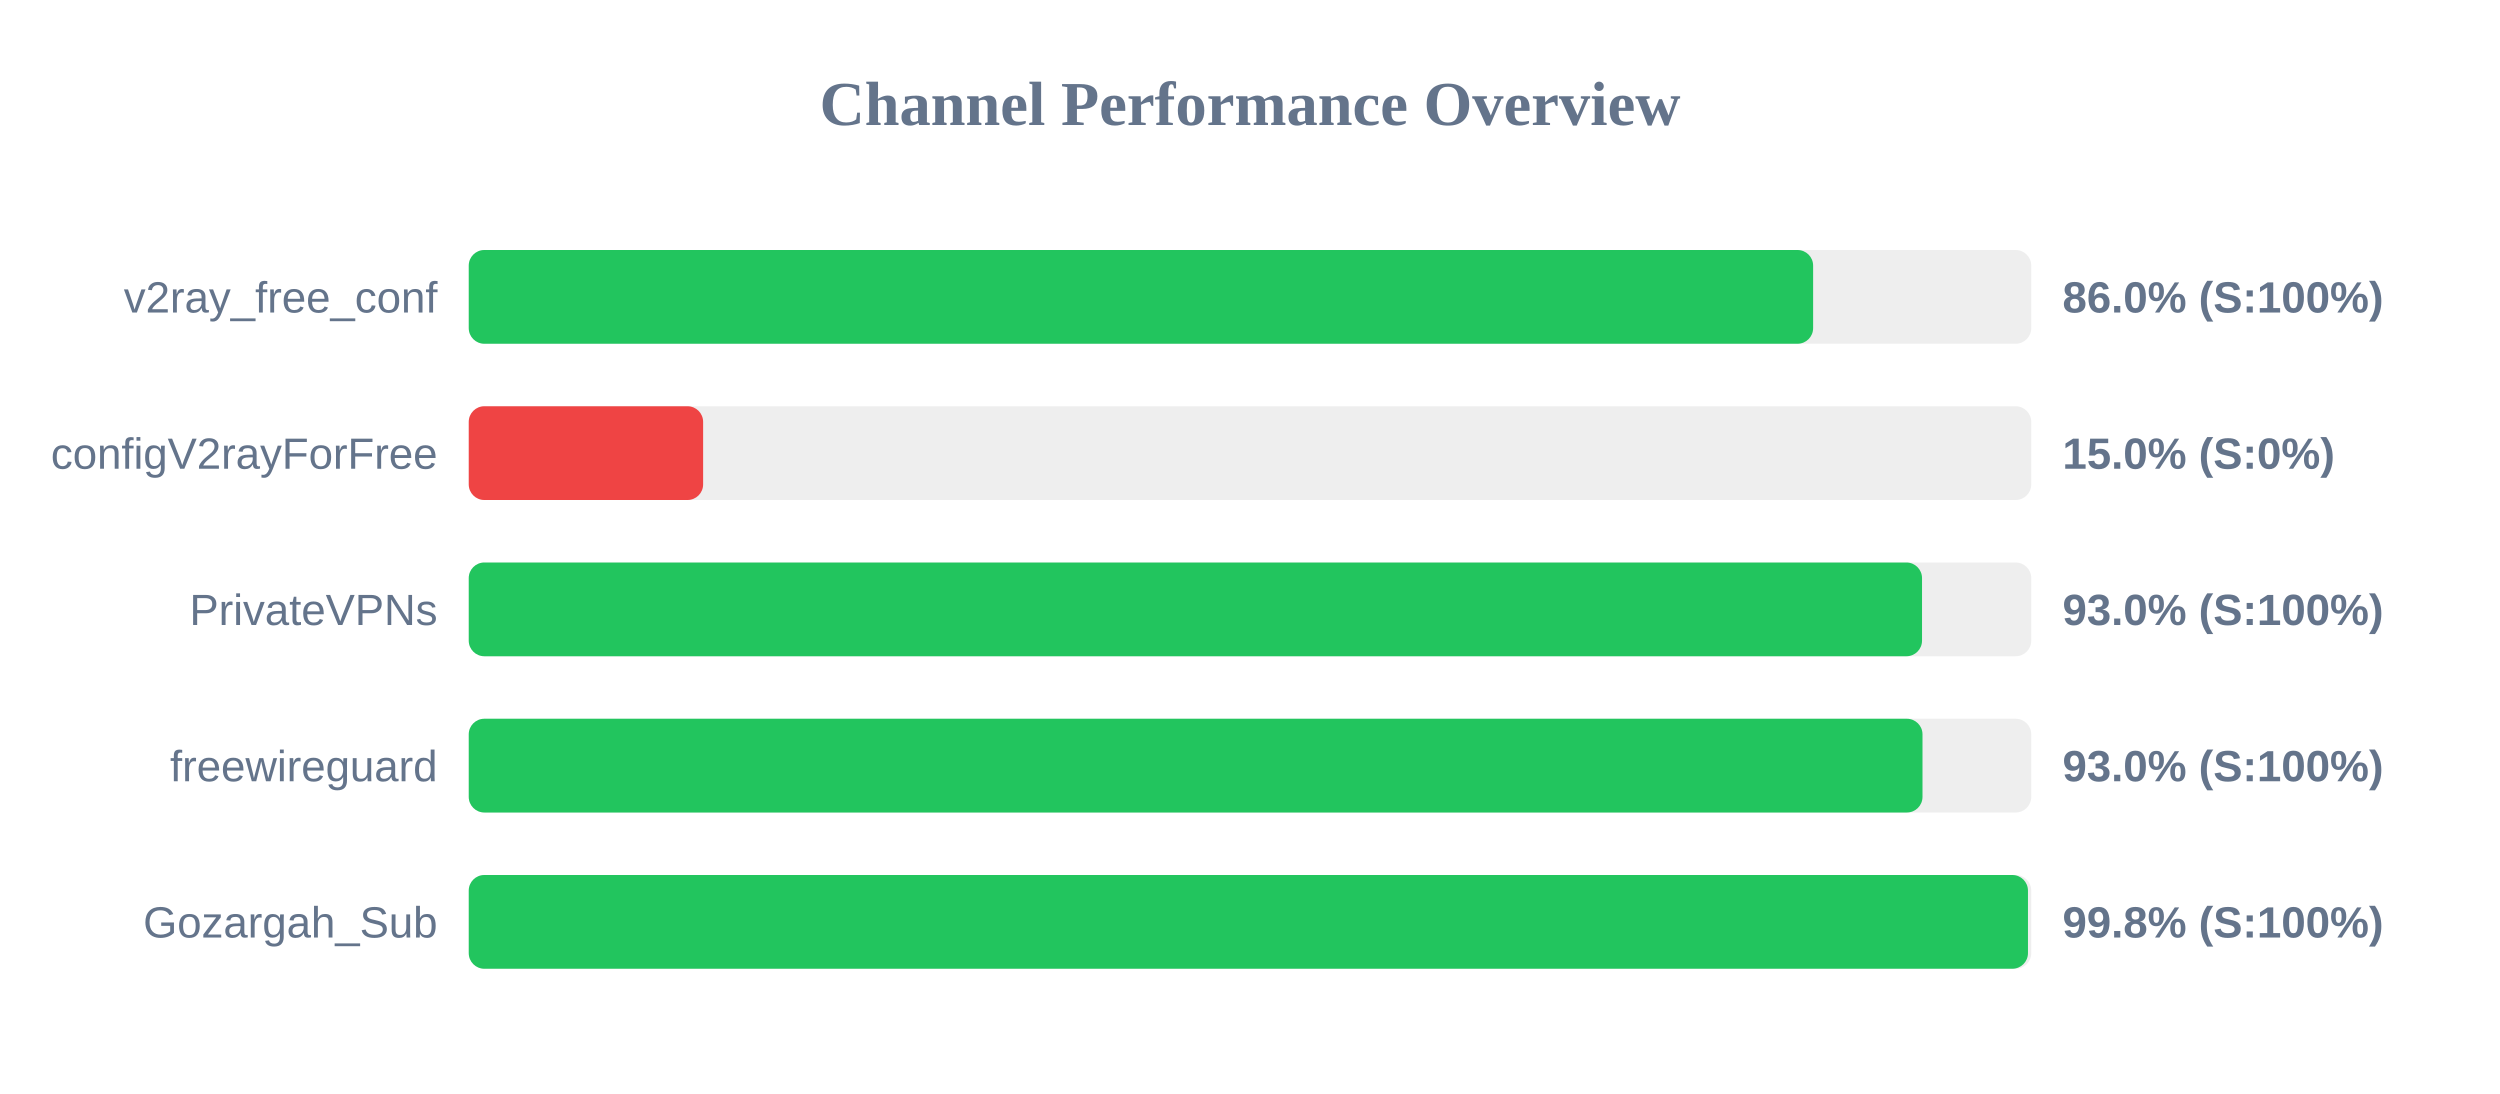
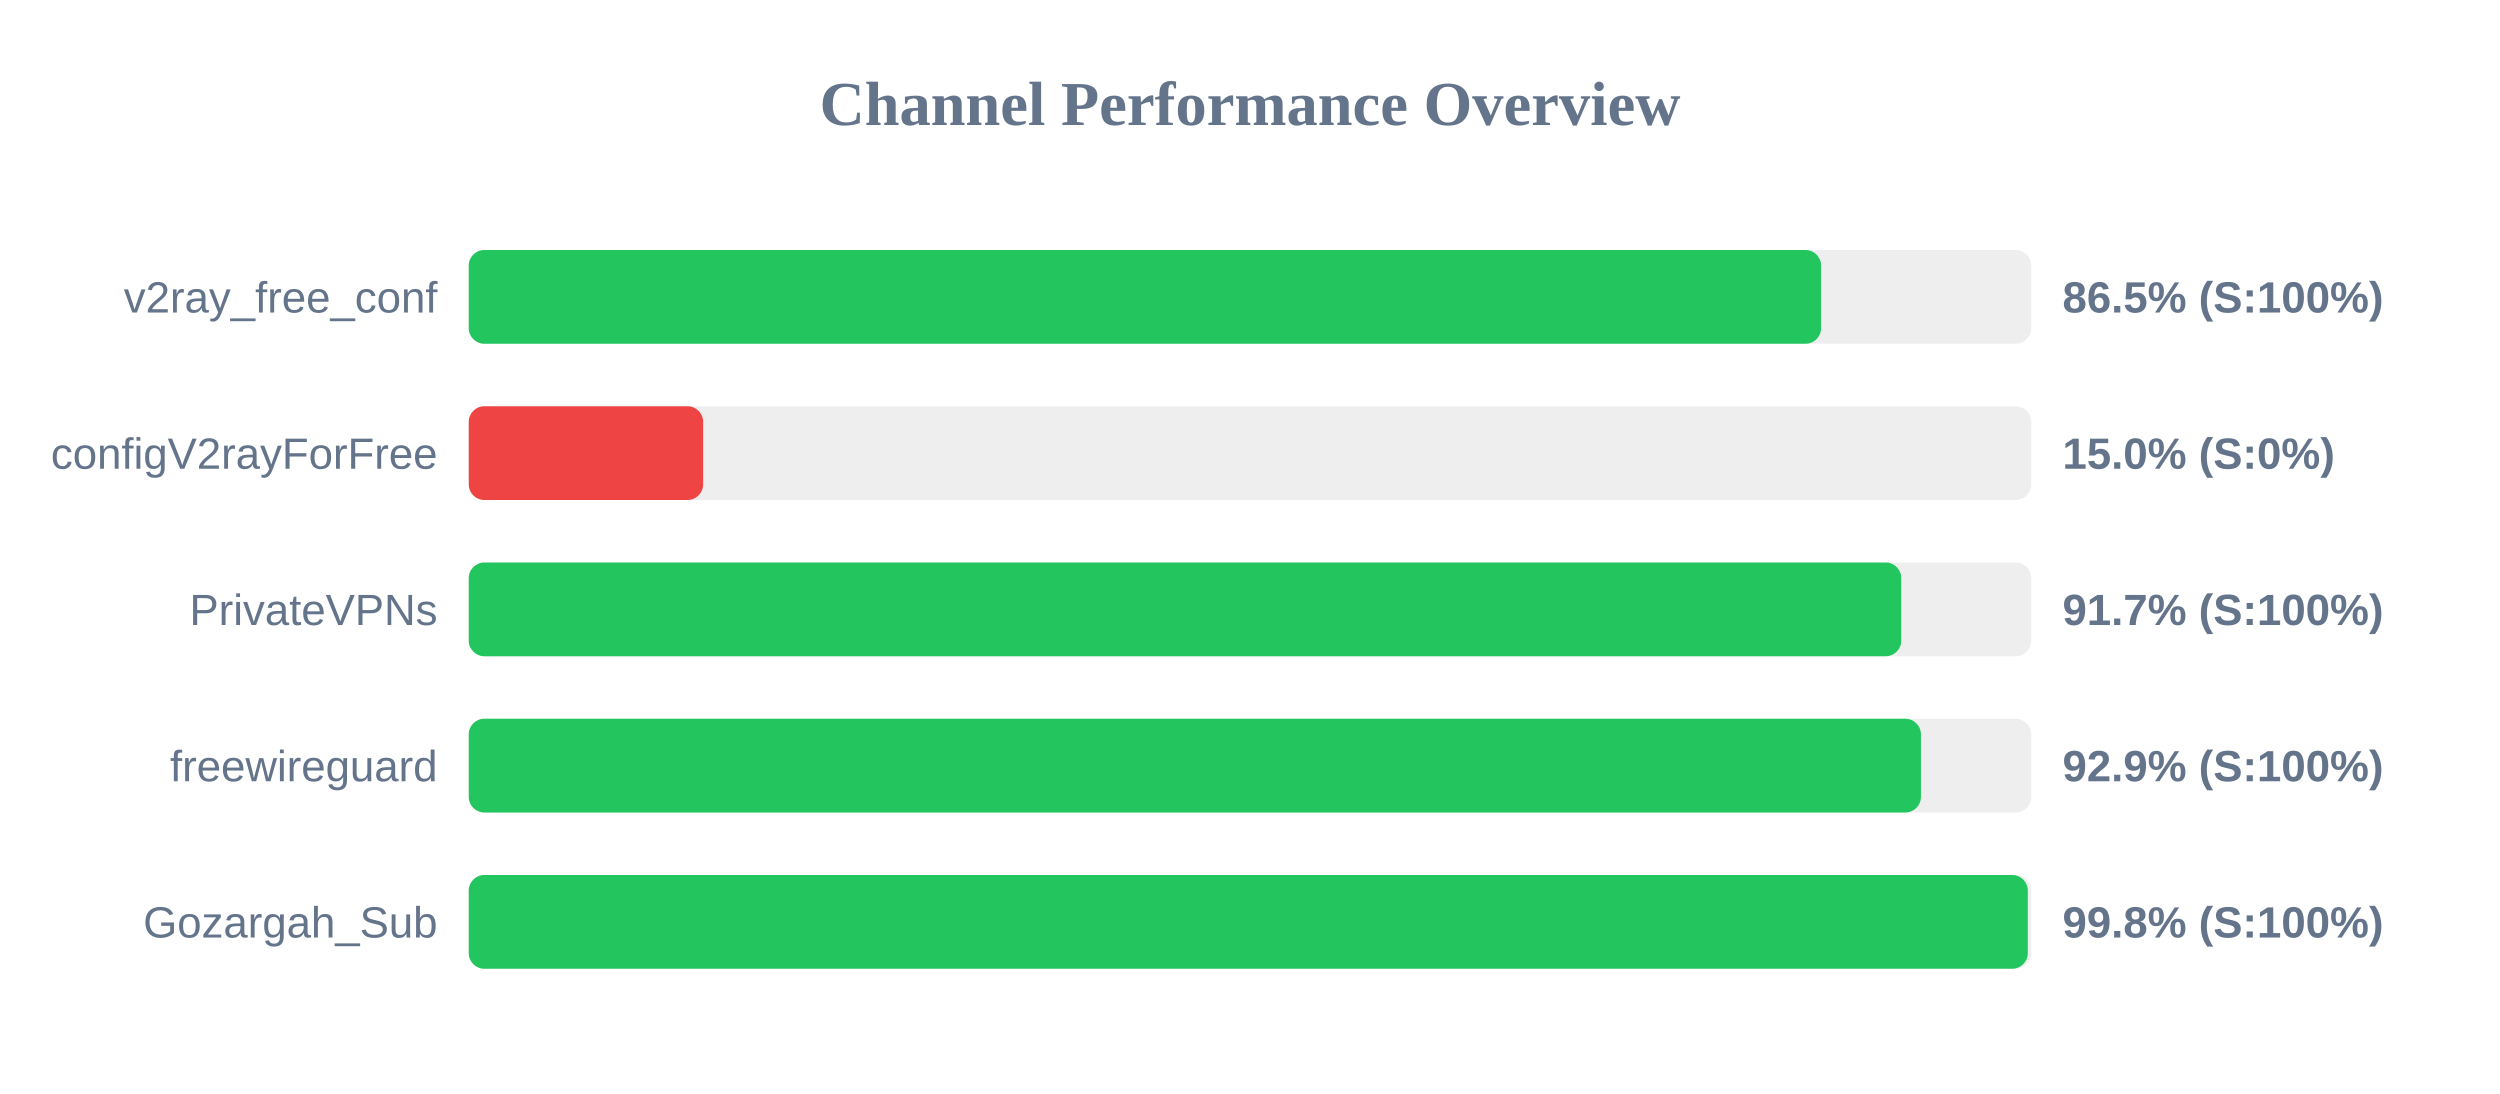
<svg xmlns="http://www.w3.org/2000/svg" width="800" height="350" version="1.1">
  <style>
        .row { font: 14px Arial; fill: #64748b; }
        .score { font: bold 14px Arial; fill: #64748b; }
    </style>
  <text x="400" y="40" text-anchor="middle" font-size="20px" font-weight="bold" fill="#64748b">Channel Performance Overview</text>
  <rect x="150" y="80" width="500" height="30" fill="#eee" rx="5" />
-   <rect x="150" y="80" width="430.2" height="30" fill="#22c55e" rx="5" />
+   <rect x="150" y="80" width="432.75" height="30" fill="#22c55e" rx="5" />
  <text x="140" y="100" text-anchor="end" class="row">v2ray_free_conf</text>
-   <text x="660" y="100" text-anchor="start" class="score">86.0% (S:100%)</text>
+   <text x="660" y="100" text-anchor="start" class="score">86.5% (S:100%)</text>
  <rect x="150" y="130" width="500" height="30" fill="#eee" rx="5" />
  <rect x="150" y="130" width="75.0" height="30" fill="#ef4444" rx="5" />
  <text x="140" y="150" text-anchor="end" class="row">configV2rayForFree</text>
  <text x="660" y="150" text-anchor="start" class="score">15.0% (S:0%)</text>
  <rect x="150" y="180" width="500" height="30" fill="#eee" rx="5" />
-   <rect x="150" y="180" width="465.05" height="30" fill="#22c55e" rx="5" />
+   <rect x="150" y="180" width="458.4" height="30" fill="#22c55e" rx="5" />
  <text x="140" y="200" text-anchor="end" class="row">PrivateVPNs</text>
-   <text x="660" y="200" text-anchor="start" class="score">93.0% (S:100%)</text>
+   <text x="660" y="200" text-anchor="start" class="score">91.7% (S:100%)</text>
  <rect x="150" y="230" width="500" height="30" fill="#eee" rx="5" />
-   <rect x="150" y="230" width="465.2" height="30" fill="#22c55e" rx="5" />
+   <rect x="150" y="230" width="464.7" height="30" fill="#22c55e" rx="5" />
  <text x="140" y="250" text-anchor="end" class="row">freewireguard</text>
-   <text x="660" y="250" text-anchor="start" class="score">93.0% (S:100%)</text>
+   <text x="660" y="250" text-anchor="start" class="score">92.9% (S:100%)</text>
  <rect x="150" y="280" width="500" height="30" fill="#eee" rx="5" />
-   <rect x="150" y="280" width="498.95" height="30" fill="#22c55e" rx="5" />
+   <rect x="150" y="280" width="498.9" height="30" fill="#22c55e" rx="5" />
  <text x="140" y="300" text-anchor="end" class="row">Gozargah_Sub</text>
  <text x="660" y="300" text-anchor="start" class="score">99.8% (S:100%)</text>
</svg>
